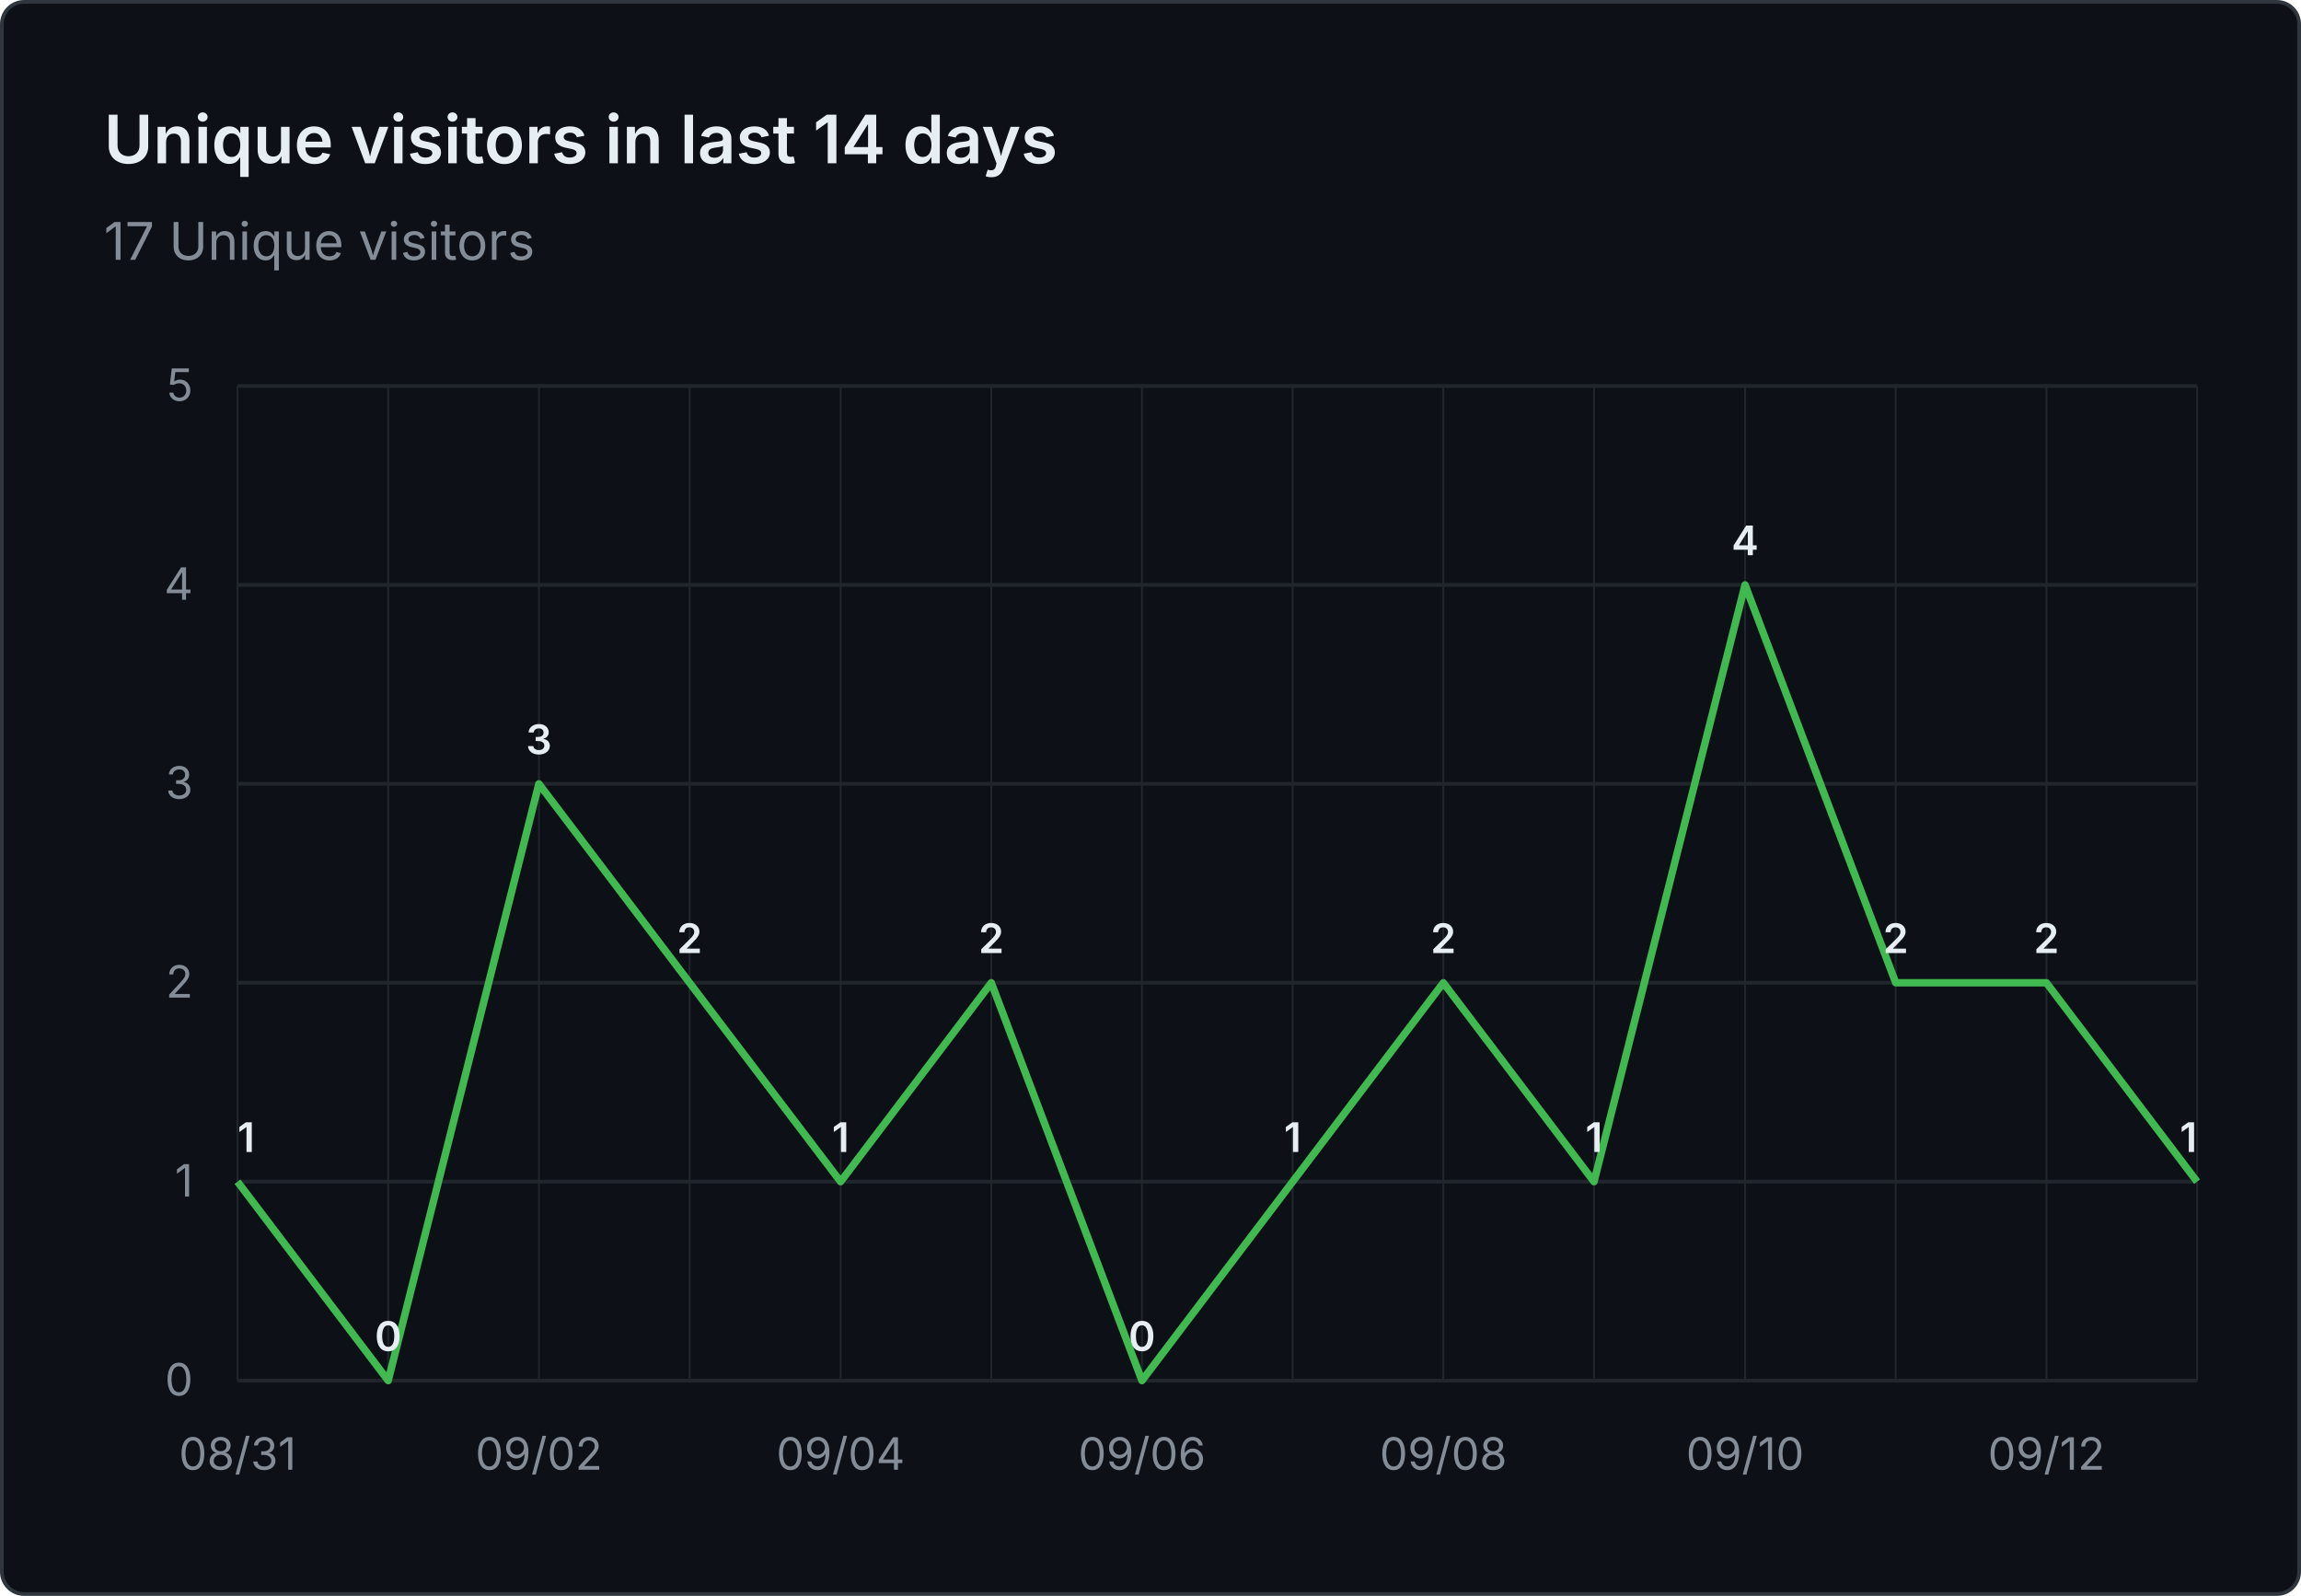
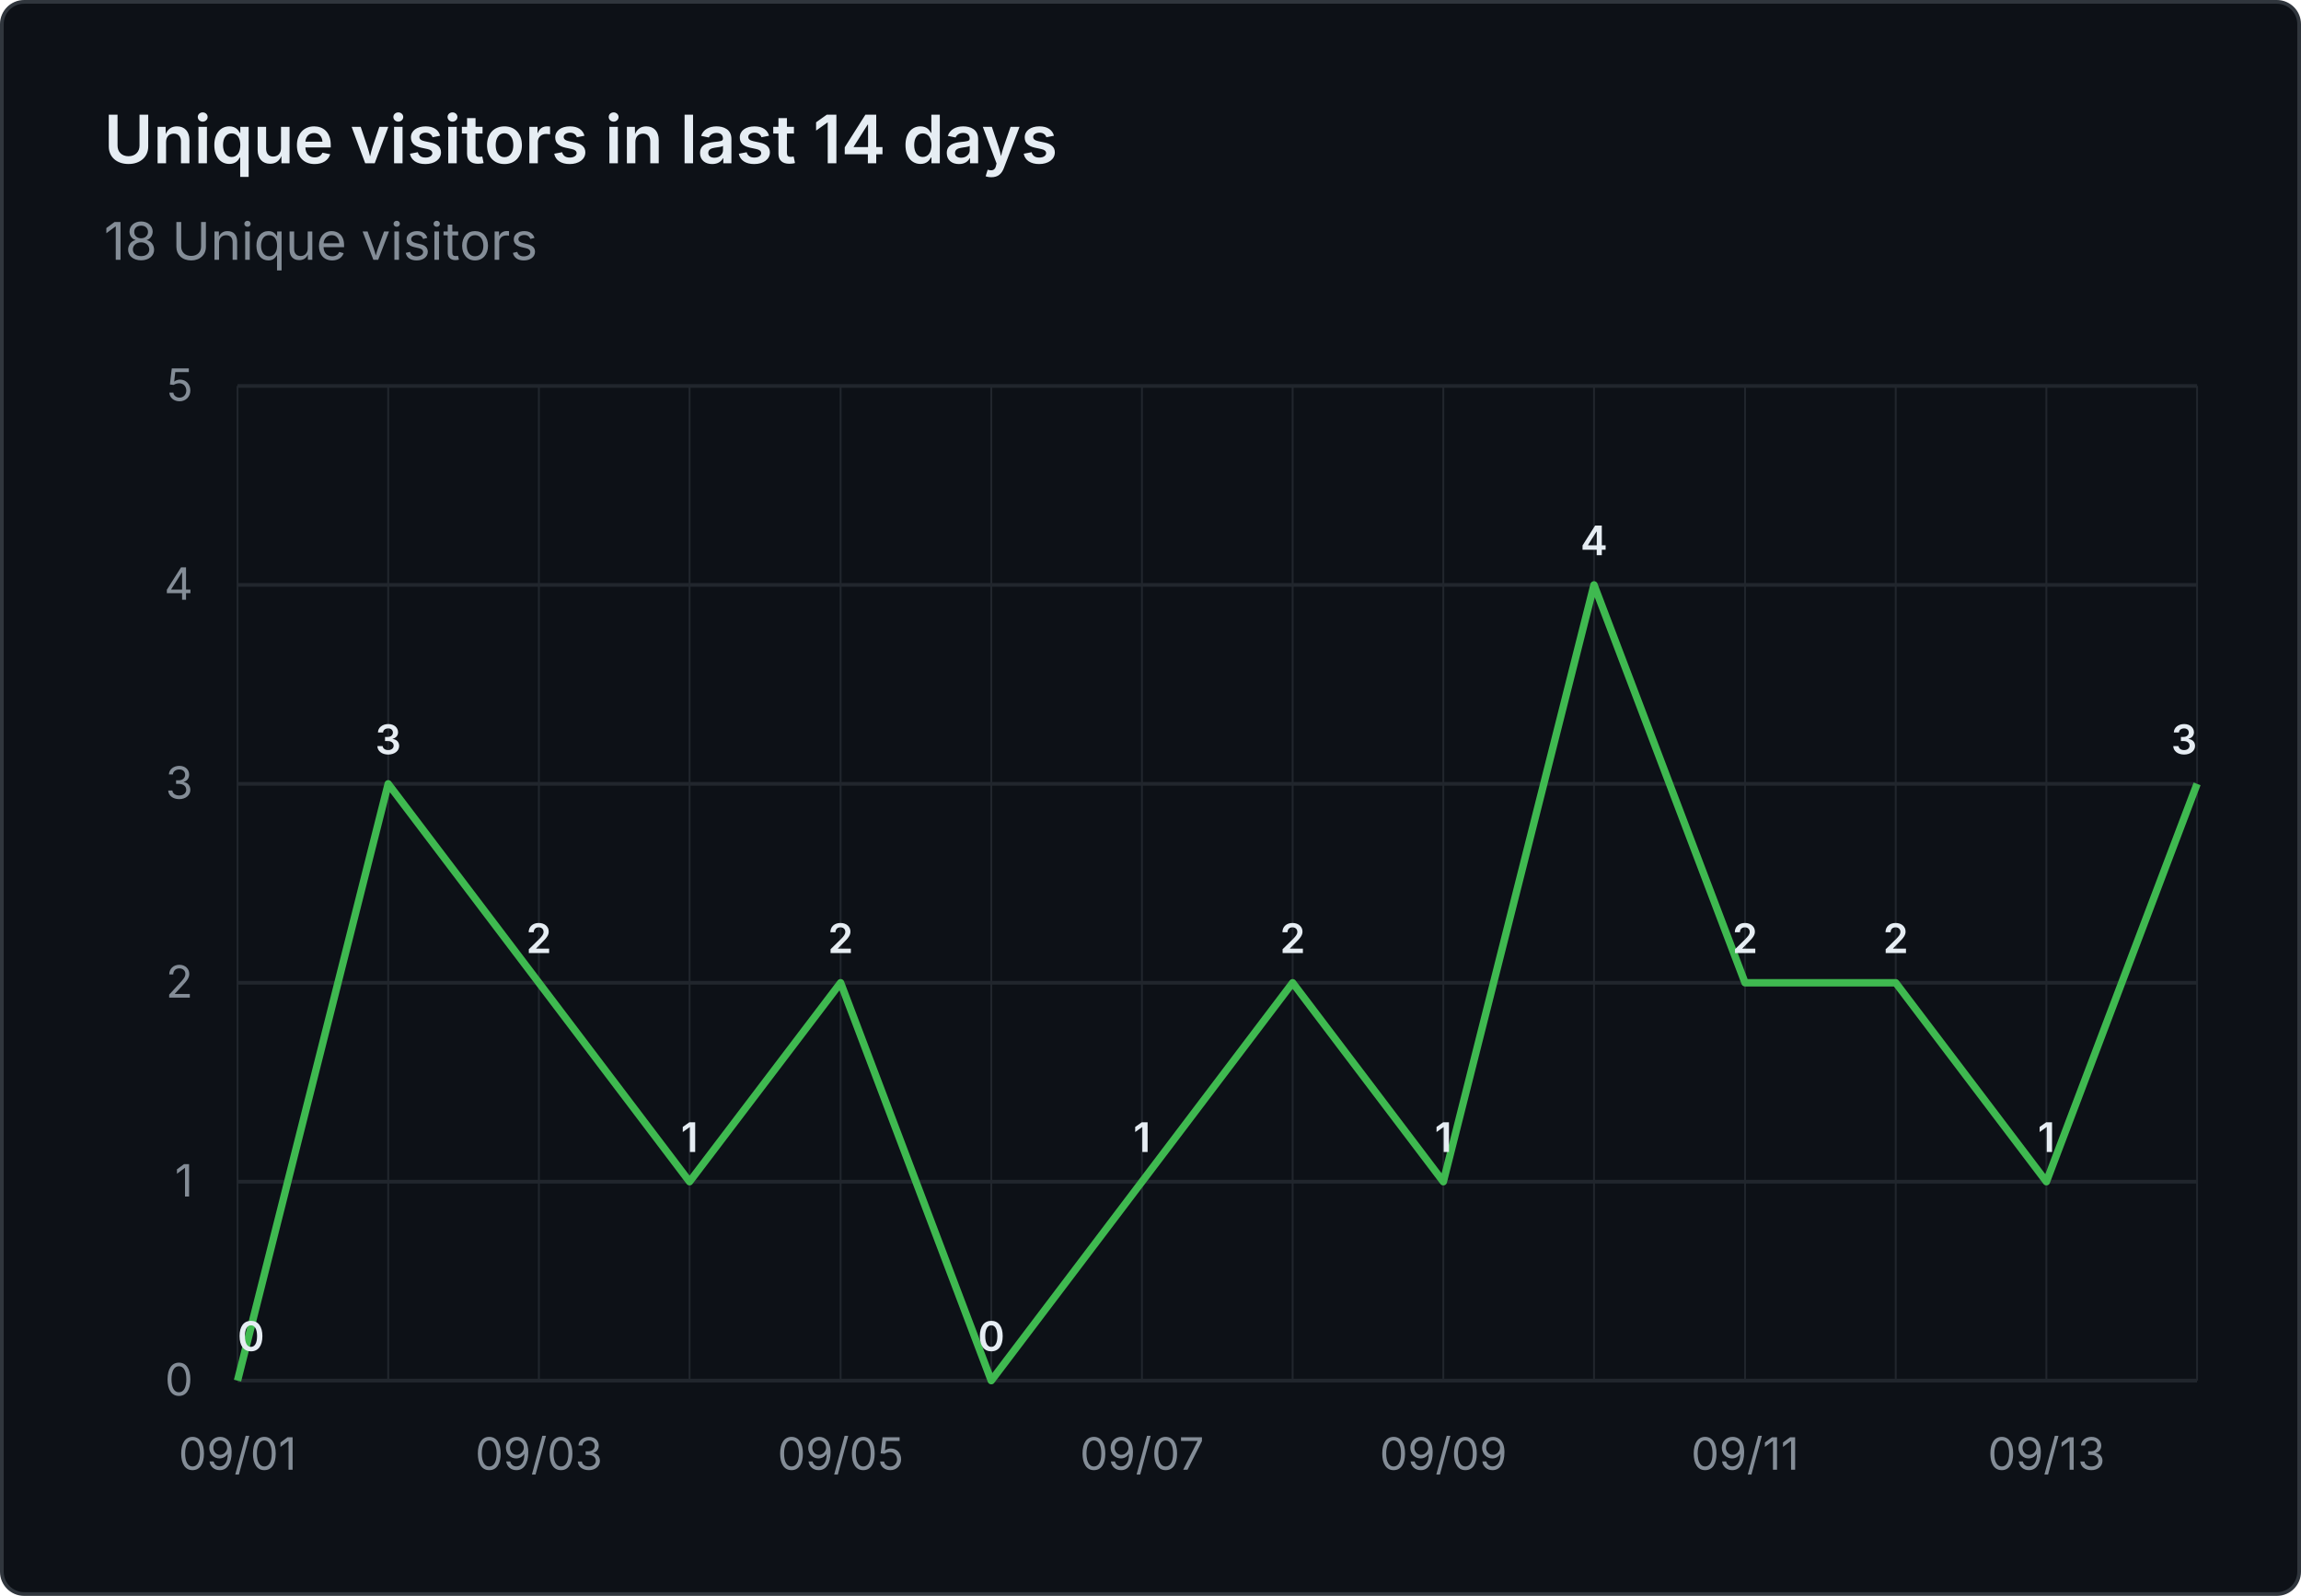
- <svg xmlns="http://www.w3.org/2000/svg" viewBox="0 0 620 430" width="620" height="430" role="img" aria-label="Unique visitors in last 14 days: 17 Unique visitors">
+ <svg xmlns="http://www.w3.org/2000/svg" viewBox="0 0 620 430" width="620" height="430" role="img" aria-label="Unique visitors in last 14 days: 18 Unique visitors">
  <rect x="0.5" y="0.5" width="619" height="429" fill="#0d1117" stroke="#30363d" rx="6" />
  <g font-family="system-ui, -apple-system, 'Segoe UI', sans-serif">
    <text x="28" y="44" fill="#e6edf3" font-size="18" font-weight="600">Unique visitors in last 14 days</text>
-     <text x="28" y="70" fill="#848d97" font-size="14">17 Unique visitors</text>
+     <text x="28" y="70" fill="#848d97" font-size="14">18 Unique visitors</text>
    <line x1="64" y1="372.0" x2="592" y2="372.0" stroke="#21262d" stroke-width="1" />
    <text x="52" y="376.0" text-anchor="end" fill="#848d97" font-size="12">0</text>
    <line x1="64" y1="318.4" x2="592" y2="318.4" stroke="#21262d" stroke-width="1" />
    <text x="52" y="322.4" text-anchor="end" fill="#848d97" font-size="12">1</text>
    <line x1="64" y1="264.8" x2="592" y2="264.8" stroke="#21262d" stroke-width="1" />
    <text x="52" y="268.8" text-anchor="end" fill="#848d97" font-size="12">2</text>
    <line x1="64" y1="211.2" x2="592" y2="211.2" stroke="#21262d" stroke-width="1" />
    <text x="52" y="215.2" text-anchor="end" fill="#848d97" font-size="12">3</text>
    <line x1="64" y1="157.6" x2="592" y2="157.6" stroke="#21262d" stroke-width="1" />
    <text x="52" y="161.6" text-anchor="end" fill="#848d97" font-size="12">4</text>
    <line x1="64" y1="104.0" x2="592" y2="104.0" stroke="#21262d" stroke-width="1" />
    <text x="52" y="108.0" text-anchor="end" fill="#848d97" font-size="12">5</text>
    <line x1="64.0" y1="104" x2="64.0" y2="372" stroke="#21262d" stroke-width="0.5" />
    <line x1="104.6" y1="104" x2="104.6" y2="372" stroke="#21262d" stroke-width="0.5" />
    <line x1="145.2" y1="104" x2="145.2" y2="372" stroke="#21262d" stroke-width="0.5" />
    <line x1="185.8" y1="104" x2="185.8" y2="372" stroke="#21262d" stroke-width="0.5" />
    <line x1="226.5" y1="104" x2="226.5" y2="372" stroke="#21262d" stroke-width="0.5" />
    <line x1="267.1" y1="104" x2="267.1" y2="372" stroke="#21262d" stroke-width="0.5" />
    <line x1="307.7" y1="104" x2="307.7" y2="372" stroke="#21262d" stroke-width="0.5" />
    <line x1="348.3" y1="104" x2="348.3" y2="372" stroke="#21262d" stroke-width="0.5" />
    <line x1="388.9" y1="104" x2="388.9" y2="372" stroke="#21262d" stroke-width="0.5" />
    <line x1="429.5" y1="104" x2="429.5" y2="372" stroke="#21262d" stroke-width="0.5" />
    <line x1="470.2" y1="104" x2="470.2" y2="372" stroke="#21262d" stroke-width="0.5" />
    <line x1="510.8" y1="104" x2="510.8" y2="372" stroke="#21262d" stroke-width="0.5" />
    <line x1="551.4" y1="104" x2="551.4" y2="372" stroke="#21262d" stroke-width="0.5" />
    <line x1="592.0" y1="104" x2="592.0" y2="372" stroke="#21262d" stroke-width="0.5" />
-     <text x="64.0" y="396" text-anchor="middle" fill="#848d97" font-size="12">08/31</text>
-     <text x="145.2" y="396" text-anchor="middle" fill="#848d97" font-size="12">09/02</text>
-     <text x="226.5" y="396" text-anchor="middle" fill="#848d97" font-size="12">09/04</text>
-     <text x="307.7" y="396" text-anchor="middle" fill="#848d97" font-size="12">09/06</text>
-     <text x="388.9" y="396" text-anchor="middle" fill="#848d97" font-size="12">09/08</text>
-     <text x="470.2" y="396" text-anchor="middle" fill="#848d97" font-size="12">09/10</text>
-     <text x="551.4" y="396" text-anchor="middle" fill="#848d97" font-size="12">09/12</text>
-     <path d="M 64.0 318.4 L 104.6 372.0 L 145.2 211.2 L 185.8 264.8 L 226.5 318.4 L 267.1 264.8 L 307.7 372.0 L 348.3 318.4 L 388.9 264.8 L 429.5 318.4 L 470.2 157.6 L 510.8 264.8 L 551.4 264.8 L 592.0 318.4" fill="none" stroke="#3fb950" stroke-width="2" stroke-linejoin="round" />
-     <text x="64.0" y="310.4" text-anchor="start" fill="#e6edf3" font-size="11" font-weight="600">1</text>
-     <text x="104.6" y="364.0" text-anchor="middle" fill="#e6edf3" font-size="11" font-weight="600">0</text>
-     <text x="145.2" y="203.2" text-anchor="middle" fill="#e6edf3" font-size="11" font-weight="600">3</text>
-     <text x="185.8" y="256.8" text-anchor="middle" fill="#e6edf3" font-size="11" font-weight="600">2</text>
-     <text x="226.5" y="310.4" text-anchor="middle" fill="#e6edf3" font-size="11" font-weight="600">1</text>
-     <text x="267.1" y="256.8" text-anchor="middle" fill="#e6edf3" font-size="11" font-weight="600">2</text>
-     <text x="307.7" y="364.0" text-anchor="middle" fill="#e6edf3" font-size="11" font-weight="600">0</text>
-     <text x="348.3" y="310.4" text-anchor="middle" fill="#e6edf3" font-size="11" font-weight="600">1</text>
-     <text x="388.9" y="256.8" text-anchor="middle" fill="#e6edf3" font-size="11" font-weight="600">2</text>
-     <text x="429.5" y="310.4" text-anchor="middle" fill="#e6edf3" font-size="11" font-weight="600">1</text>
-     <text x="470.2" y="149.6" text-anchor="middle" fill="#e6edf3" font-size="11" font-weight="600">4</text>
+     <text x="64.0" y="396" text-anchor="middle" fill="#848d97" font-size="12">09/01</text>
+     <text x="145.2" y="396" text-anchor="middle" fill="#848d97" font-size="12">09/03</text>
+     <text x="226.5" y="396" text-anchor="middle" fill="#848d97" font-size="12">09/05</text>
+     <text x="307.7" y="396" text-anchor="middle" fill="#848d97" font-size="12">09/07</text>
+     <text x="388.9" y="396" text-anchor="middle" fill="#848d97" font-size="12">09/09</text>
+     <text x="470.2" y="396" text-anchor="middle" fill="#848d97" font-size="12">09/11</text>
+     <text x="551.4" y="396" text-anchor="middle" fill="#848d97" font-size="12">09/13</text>
+     <path d="M 64.0 372.0 L 104.6 211.2 L 145.2 264.8 L 185.8 318.4 L 226.5 264.8 L 267.1 372.0 L 307.7 318.4 L 348.3 264.8 L 388.9 318.4 L 429.5 157.6 L 470.2 264.8 L 510.8 264.8 L 551.4 318.4 L 592.0 211.2" fill="none" stroke="#3fb950" stroke-width="2" stroke-linejoin="round" />
+     <text x="64.0" y="364.0" text-anchor="start" fill="#e6edf3" font-size="11" font-weight="600">0</text>
+     <text x="104.6" y="203.2" text-anchor="middle" fill="#e6edf3" font-size="11" font-weight="600">3</text>
+     <text x="145.2" y="256.8" text-anchor="middle" fill="#e6edf3" font-size="11" font-weight="600">2</text>
+     <text x="185.8" y="310.4" text-anchor="middle" fill="#e6edf3" font-size="11" font-weight="600">1</text>
+     <text x="226.5" y="256.8" text-anchor="middle" fill="#e6edf3" font-size="11" font-weight="600">2</text>
+     <text x="267.1" y="364.0" text-anchor="middle" fill="#e6edf3" font-size="11" font-weight="600">0</text>
+     <text x="307.7" y="310.4" text-anchor="middle" fill="#e6edf3" font-size="11" font-weight="600">1</text>
+     <text x="348.3" y="256.8" text-anchor="middle" fill="#e6edf3" font-size="11" font-weight="600">2</text>
+     <text x="388.9" y="310.4" text-anchor="middle" fill="#e6edf3" font-size="11" font-weight="600">1</text>
+     <text x="429.5" y="149.6" text-anchor="middle" fill="#e6edf3" font-size="11" font-weight="600">4</text>
+     <text x="470.2" y="256.8" text-anchor="middle" fill="#e6edf3" font-size="11" font-weight="600">2</text>
    <text x="510.8" y="256.8" text-anchor="middle" fill="#e6edf3" font-size="11" font-weight="600">2</text>
-     <text x="551.4" y="256.8" text-anchor="middle" fill="#e6edf3" font-size="11" font-weight="600">2</text>
-     <text x="592.0" y="310.4" text-anchor="end" fill="#e6edf3" font-size="11" font-weight="600">1</text>
+     <text x="551.4" y="310.4" text-anchor="middle" fill="#e6edf3" font-size="11" font-weight="600">1</text>
+     <text x="592.0" y="203.2" text-anchor="end" fill="#e6edf3" font-size="11" font-weight="600">3</text>
  </g>
</svg>
